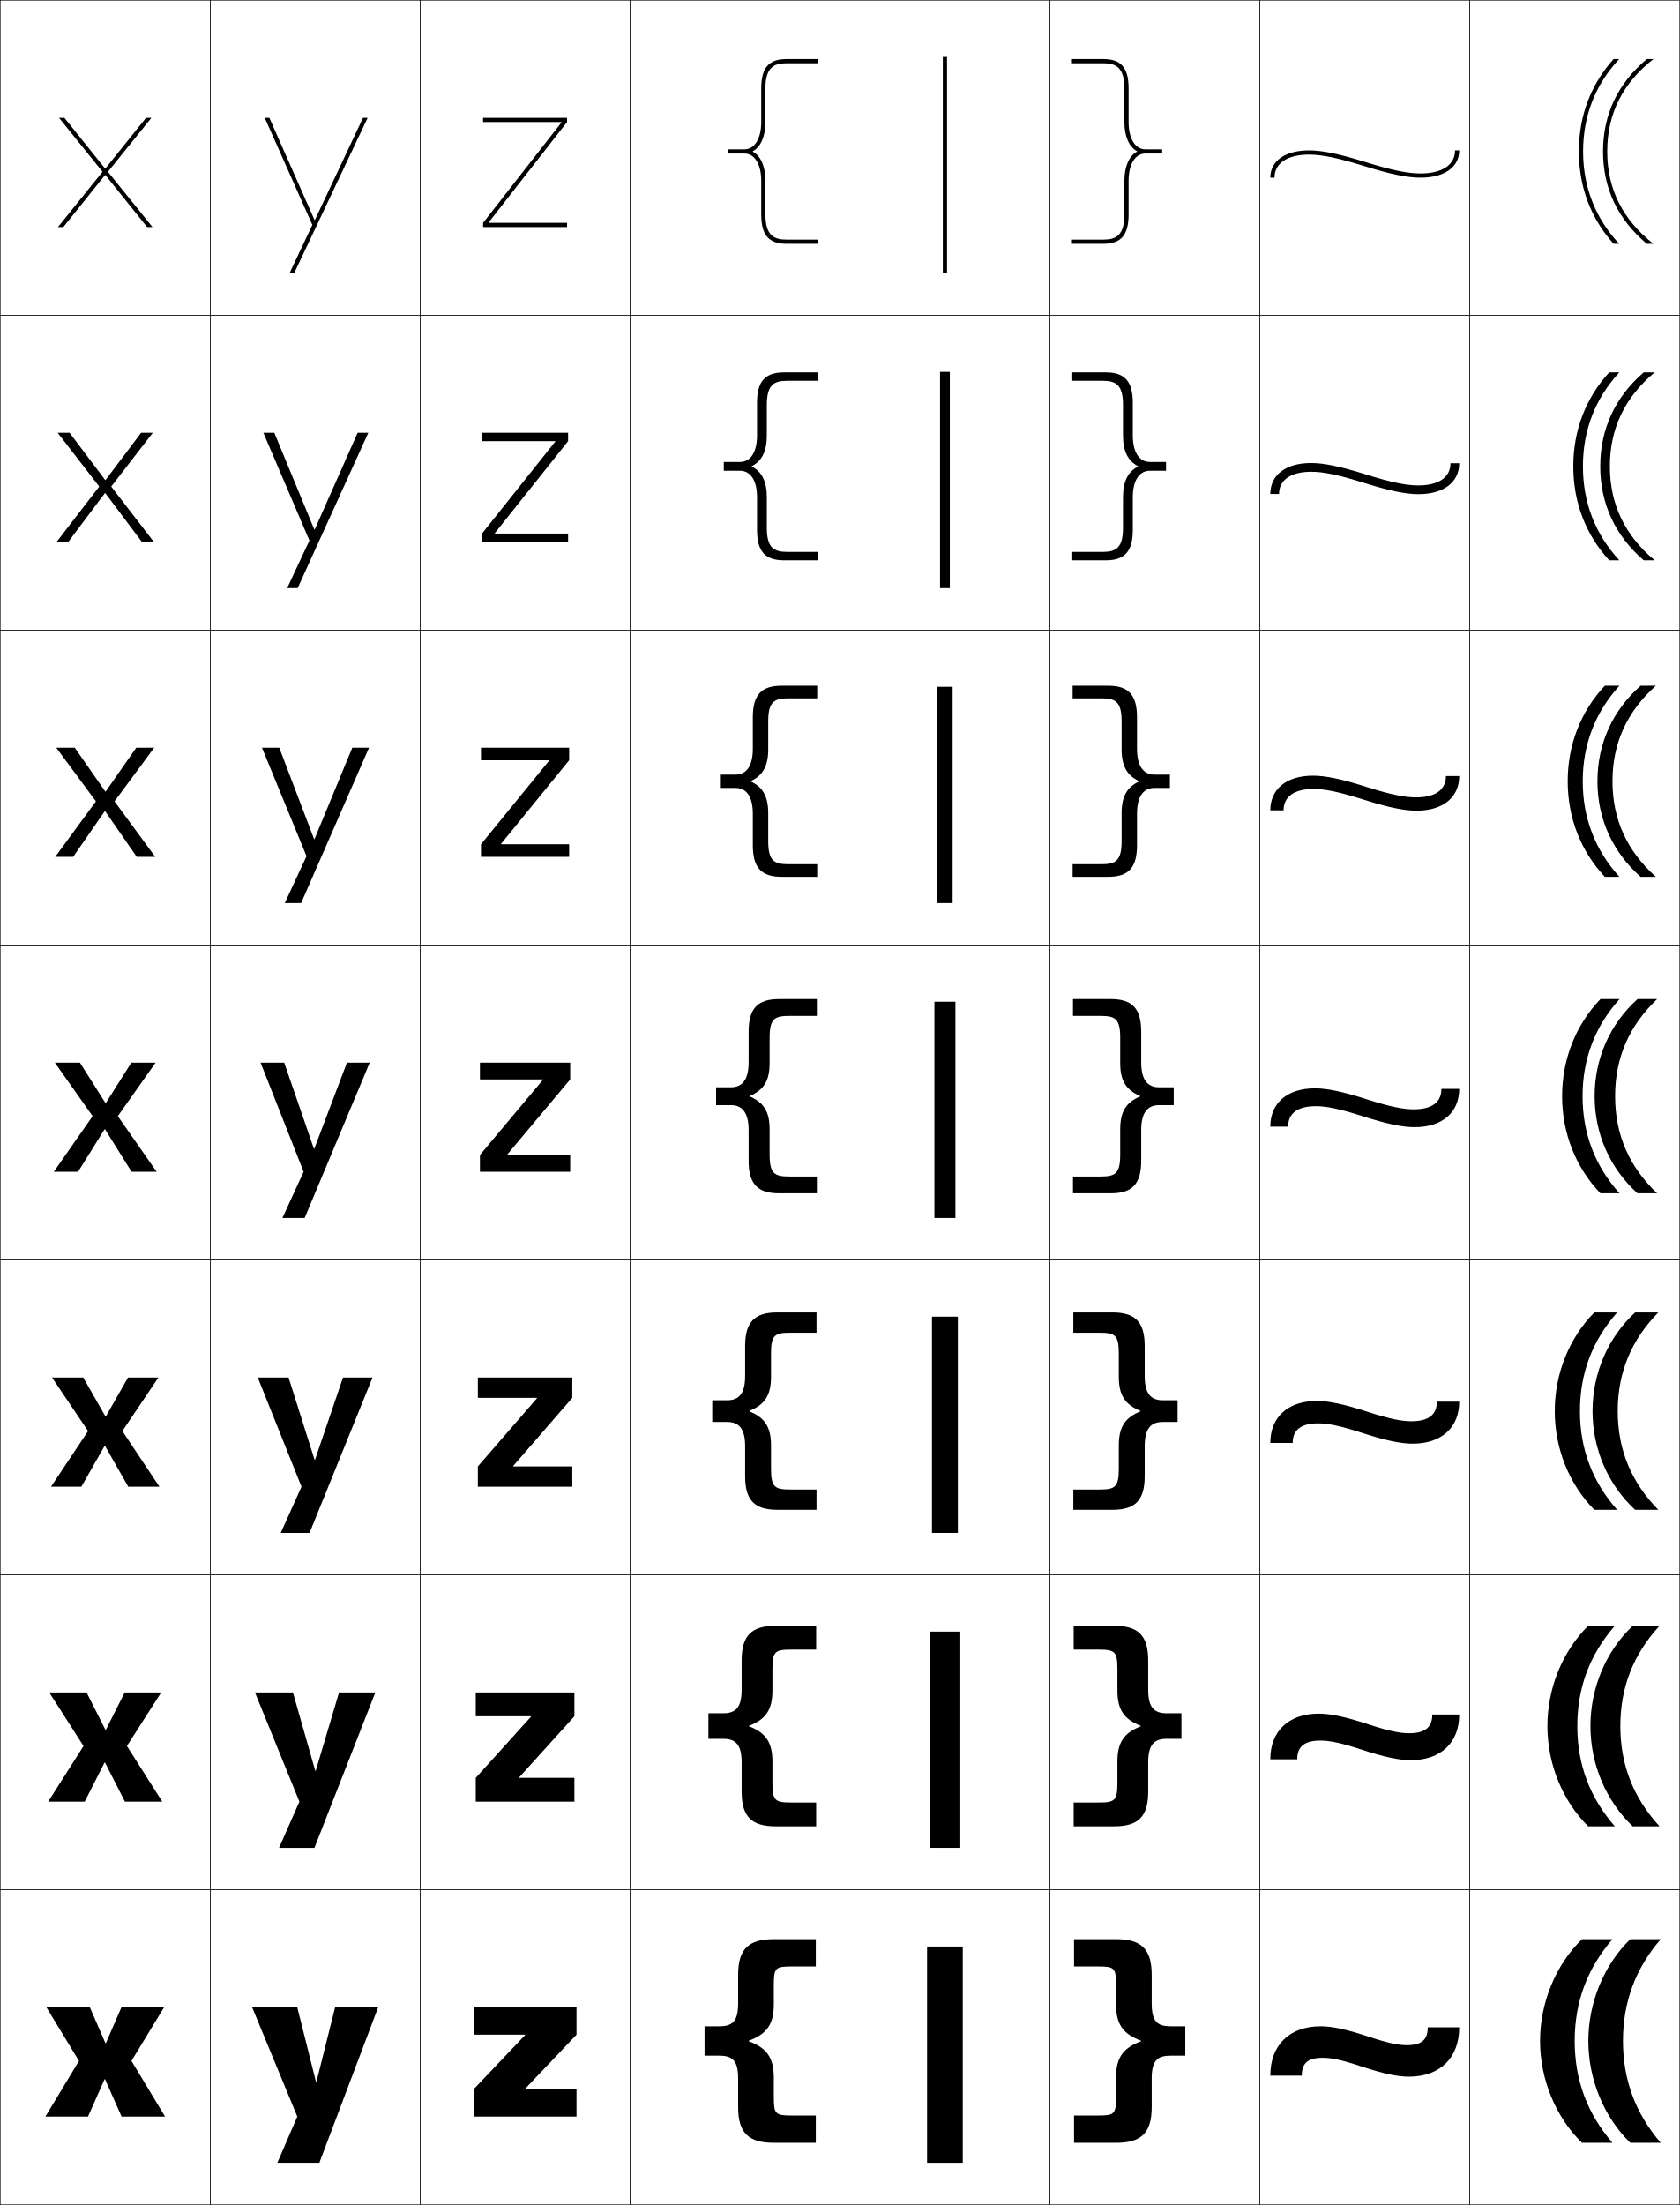
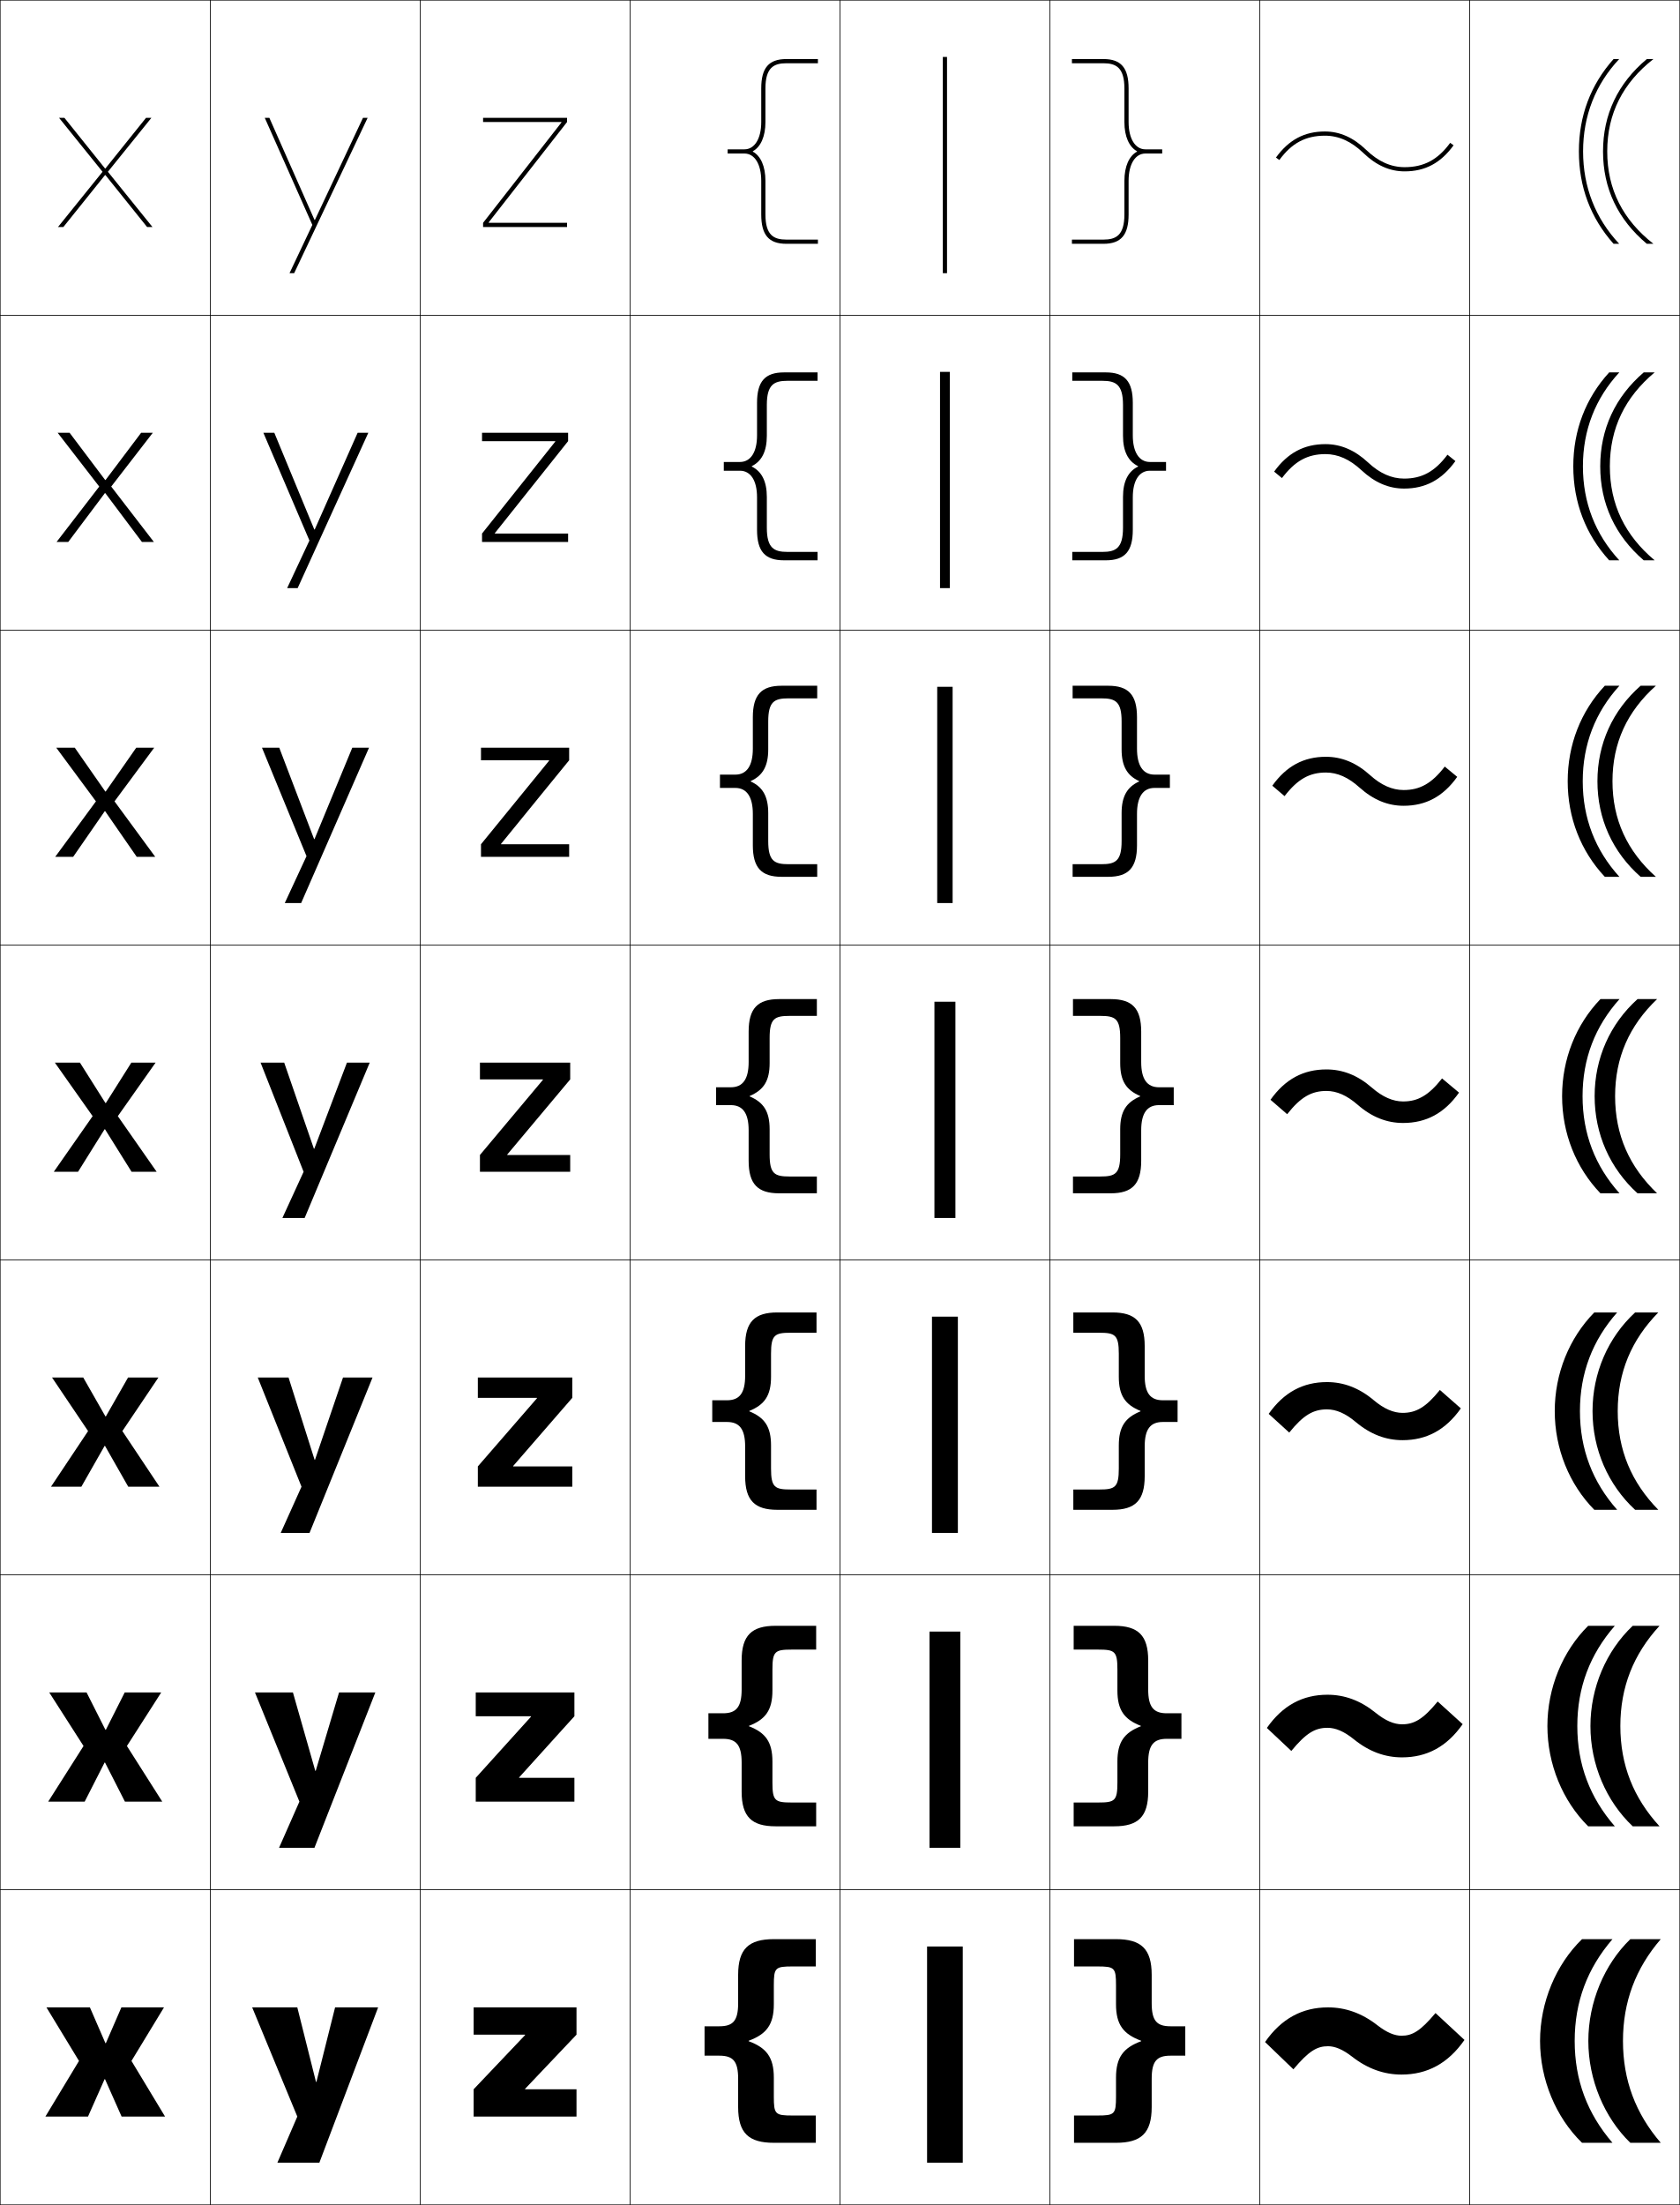
<svg xmlns="http://www.w3.org/2000/svg" width="800.25" height="1050.25" viewBox="0 0 800.25 1050.25" overflow="visible" enable-background="new 0 0 800.25 1050.25" xml:space="preserve">
  <g id="レイヤー1">
    <g>
      <rect x="0.125" y="0.125" fill="none" stroke="#000000" stroke-width="0.25" width="100" height="150" />
      <rect x="100.125" y="0.125" fill="none" stroke="#000000" stroke-width="0.25" width="100" height="150" />
      <rect x="200.125" y="0.125" fill="none" stroke="#000000" stroke-width="0.25" width="100" height="150" />
      <rect x="300.125" y="0.125" fill="none" stroke="#000000" stroke-width="0.25" width="100" height="150" />
      <rect x="400.125" y="0.125" fill="none" stroke="#000000" stroke-width="0.25" width="100" height="150" />
      <rect x="500.125" y="0.125" fill="none" stroke="#000000" stroke-width="0.25" width="100" height="150" />
      <rect x="600.125" y="0.125" fill="none" stroke="#000000" stroke-width="0.25" width="100" height="150" />
      <rect x="0.125" y="150.125" fill="none" stroke="#000000" stroke-width="0.25" width="100" height="150" />
      <rect x="100.125" y="150.125" fill="none" stroke="#000000" stroke-width="0.25" width="100" height="150" />
      <rect x="200.125" y="150.125" fill="none" stroke="#000000" stroke-width="0.25" width="100" height="150" />
      <rect x="300.125" y="150.125" fill="none" stroke="#000000" stroke-width="0.25" width="100" height="150" />
      <rect x="400.125" y="150.125" fill="none" stroke="#000000" stroke-width="0.25" width="100" height="150" />
      <rect x="500.125" y="150.125" fill="none" stroke="#000000" stroke-width="0.25" width="100" height="150" />
      <rect x="600.125" y="150.125" fill="none" stroke="#000000" stroke-width="0.25" width="100" height="150" />
      <rect x="0.125" y="300.125" fill="none" stroke="#000000" stroke-width="0.25" width="100" height="150" />
      <rect x="100.125" y="300.125" fill="none" stroke="#000000" stroke-width="0.25" width="100" height="150" />
      <rect x="200.125" y="300.125" fill="none" stroke="#000000" stroke-width="0.25" width="100" height="150" />
      <rect x="300.125" y="300.125" fill="none" stroke="#000000" stroke-width="0.25" width="100" height="150" />
      <rect x="400.125" y="300.125" fill="none" stroke="#000000" stroke-width="0.25" width="100" height="150" />
      <rect x="500.125" y="300.125" fill="none" stroke="#000000" stroke-width="0.25" width="100" height="150" />
      <rect x="600.125" y="300.125" fill="none" stroke="#000000" stroke-width="0.25" width="100" height="150" />
      <rect x="0.125" y="450.125" fill="none" stroke="#000000" stroke-width="0.25" width="100" height="150" />
      <rect x="100.125" y="450.125" fill="none" stroke="#000000" stroke-width="0.25" width="100" height="150" />
      <rect x="200.125" y="450.125" fill="none" stroke="#000000" stroke-width="0.25" width="100" height="150" />
      <rect x="300.125" y="450.125" fill="none" stroke="#000000" stroke-width="0.25" width="100" height="150" />
      <rect x="400.125" y="450.125" fill="none" stroke="#000000" stroke-width="0.25" width="100" height="150" />
      <rect x="500.125" y="450.125" fill="none" stroke="#000000" stroke-width="0.25" width="100" height="150" />
      <rect x="600.125" y="450.125" fill="none" stroke="#000000" stroke-width="0.25" width="100" height="150" />
      <rect x="0.125" y="600.125" fill="none" stroke="#000000" stroke-width="0.25" width="100" height="150" />
      <rect x="100.125" y="600.125" fill="none" stroke="#000000" stroke-width="0.25" width="100" height="150" />
      <rect x="200.125" y="600.125" fill="none" stroke="#000000" stroke-width="0.25" width="100" height="150" />
      <rect x="300.125" y="600.125" fill="none" stroke="#000000" stroke-width="0.25" width="100" height="150" />
      <rect x="400.125" y="600.125" fill="none" stroke="#000000" stroke-width="0.25" width="100" height="150" />
      <rect x="500.125" y="600.125" fill="none" stroke="#000000" stroke-width="0.25" width="100" height="150" />
      <rect x="600.125" y="600.125" fill="none" stroke="#000000" stroke-width="0.25" width="100" height="150" />
      <rect x="0.125" y="750.125" fill="none" stroke="#000000" stroke-width="0.25" width="100" height="150" />
      <rect x="100.125" y="750.125" fill="none" stroke="#000000" stroke-width="0.25" width="100" height="150" />
      <rect x="200.125" y="750.125" fill="none" stroke="#000000" stroke-width="0.25" width="100" height="150" />
      <rect x="300.125" y="750.125" fill="none" stroke="#000000" stroke-width="0.25" width="100" height="150" />
      <rect x="400.125" y="750.125" fill="none" stroke="#000000" stroke-width="0.25" width="100" height="150" />
      <rect x="500.125" y="750.125" fill="none" stroke="#000000" stroke-width="0.25" width="100" height="150" />
      <rect x="600.125" y="750.125" fill="none" stroke="#000000" stroke-width="0.25" width="100" height="150" />
      <rect x="0.125" y="900.125" fill="none" stroke="#000000" stroke-width="0.25" width="100" height="150" />
      <rect x="100.125" y="900.125" fill="none" stroke="#000000" stroke-width="0.25" width="100" height="150" />
      <rect x="200.125" y="900.125" fill="none" stroke="#000000" stroke-width="0.25" width="100" height="150" />
      <rect x="300.125" y="900.125" fill="none" stroke="#000000" stroke-width="0.25" width="100" height="150" />
      <rect x="400.125" y="900.125" fill="none" stroke="#000000" stroke-width="0.25" width="100" height="150" />
      <rect x="500.125" y="900.125" fill="none" stroke="#000000" stroke-width="0.25" width="100" height="150" />
      <rect x="600.125" y="900.125" fill="none" stroke="#000000" stroke-width="0.25" width="100" height="150" />
      <rect x="700.125" y="0.125" fill="none" stroke="#000000" stroke-width="0.25" width="100" height="150" />
      <rect x="700.125" y="150.125" fill="none" stroke="#000000" stroke-width="0.25" width="100" height="150" />
      <rect x="700.125" y="300.125" fill="none" stroke="#000000" stroke-width="0.25" width="100" height="150" />
      <rect x="700.125" y="450.125" fill="none" stroke="#000000" stroke-width="0.25" width="100" height="150" />
      <rect x="700.125" y="600.125" fill="none" stroke="#000000" stroke-width="0.25" width="100" height="150" />
      <rect x="700.125" y="750.125" fill="none" stroke="#000000" stroke-width="0.25" width="100" height="150" />
      <rect x="700.125" y="900.125" fill="none" stroke="#000000" stroke-width="0.25" width="100" height="150" />
    </g>
    <g>
      <rect x="441.625" y="927.125" width="17" height="103" />
      <rect x="442.791" y="777.125" width="14.667" height="103" />
      <rect x="443.958" y="627.125" width="12.334" height="103" />
      <rect x="445.125" y="477.125" width="10" height="103" />
      <rect x="446.458" y="327.125" width="7.333" height="103" />
      <rect x="447.792" y="177.125" width="4.666" height="103" />
      <rect x="449.125" y="27.125" width="2" height="103" />
    </g>
    <g>
      <path d="M358.622,72.025C362.363,69.986,364.625,65.037,364.625,58.125v-16c0-9.959,3.998-12,10-12      h15v-2h-15c-8.411,0-12,4.187-12,14v16c0,7.897-3.141,13-8,13h-8v2h8c4.859,0,8,5.103,8,13v16      c0,9.813,3.589,14,12,14h15v-2h-15c-6.002,0-10-2.041-10-12v-16      c0-6.912-2.262-11.861-6.003-13.9V72.025z" />
      <path d="M344.792,220.042h7.667c5.138,0,8.167-4.676,8.167-12.667v-15.5      c0-10.247,3.834-14.5,12.833-14.5h16v4H375.125      c-6.394,0-9.833,1.793-9.833,11.5v14.667c0,7.427-2.45,12.171-7.169,14.483v0.2      c4.719,2.312,7.169,7.055,7.169,14.483v14.667c0,9.708,3.439,11.5,9.833,11.5h14.333      V266.875h-16c-8.999,0-12.833-4.254-12.833-14.5V236.875      c0-7.992-3.029-12.667-8.167-12.667h-7.667V220.042z" />
      <path d="M342.958,368.958h7.333c5.417,0,8.333-4.249,8.333-12.333v-15      c0-10.681,4.08-15,13.667-15h17v6H375.625c-6.784,0-9.667,1.544-9.667,11v13.333      c0,7.944-2.637,12.481-8.334,15.067v0.2c5.697,2.586,8.334,7.122,8.334,15.066      V400.625c0,9.455,2.883,11,9.667,11h13.667v6h-17c-9.587,0-13.667-4.32-13.667-15v-15      c0-8.086-2.917-12.333-8.333-12.333h-7.333V368.958z" />
      <path d="M366.625,506.375c0,8.46-2.825,12.791-9.5,15.65v0.2      c6.675,2.859,9.5,7.189,9.5,15.649v12c0,9.203,2.325,10.5,9.5,10.5h13v8h-18      c-10.174,0-14.5-4.387-14.5-15.5v-14.5c0-8.18-2.805-12-8.5-12h-7v-8.5h7c5.695,0,8.5-3.822,8.5-12      v-14.5c0-11.115,4.326-15.5,14.5-15.5h18v8h-13c-7.175,0-9.5,1.296-9.5,10.5V506.375z" />
      <path d="M339.291,666.958h7c5.973,0,8.667-3.396,8.667-11.666V641.125      c0-11.549,4.572-16,15.333-16h18.667v9.666H376.625c-7.566,0-9.334,1.048-9.334,10v11      c0,8.884-3.05,13.278-10.333,16.233v0.201      c7.283,2.955,10.333,7.349,10.333,16.232v11c0,8.952,1.768,10,9.334,10h12.333V719.125      h-18.667c-10.761,0-15.333-4.452-15.333-16v-14.167      c0-8.272-2.693-11.667-8.667-11.667h-7V666.958z" />
      <path d="M337.458,816.042h7c6.251,0,8.833-2.969,8.833-11.334V790.875      c0-11.982,4.818-16.5,16.166-16.5h19.334v11.333H377.125c-7.957,0-9.167,0.8-9.167,9.5      v10c0,9.308-3.274,13.765-11.166,16.816v0.2      c7.892,3.053,11.166,7.51,11.166,16.817v10c0,8.7,1.21,9.5,9.167,9.5h11.667      V869.875h-19.334c-11.348,0-16.166-4.519-16.166-16.5v-13.833      c0-8.366-2.582-11.334-8.833-11.334h-7V816.042z" />
      <path d="M356.625,972.024c8.5-3.148,12-7.668,12-17.399v-9c0-8.449,0.652-9,9-9h11v-13h-20      c-11.936,0-17,4.584-17,17v13.5c0,8.459-2.471,11-9,11h-7v14h7c6.529,0,9,2.541,9,11v13.5      c0,12.416,5.064,17,17,17h20v-13h-11c-8.348,0-9-0.551-9-9v-9c0-9.731-3.5-14.252-12-17.4      V972.024z" />
    </g>
    <g>
      <path d="M541.628,72.025C537.887,69.986,535.625,65.037,535.625,58.125v-16c0-9.959-3.998-12-10-12      h-15v-2h15c8.411,0,12,4.187,12,14v16c0,7.897,3.141,13,8,13h8v2h-8c-4.859,0-8,5.103-8,13v16      c0,9.813-3.589,14-12,14h-15v-2h15c6.002,0,10-2.041,10-12v-16      c0-6.912,2.262-11.861,6.003-13.9V72.025z" />
      <path d="M555.458,220.042v4.167h-7.667c-5.138,0-8.166,4.675-8.166,12.667v15.5      c0,10.247-3.835,14.5-12.834,14.5h-16v-4H525.125      c6.393,0,9.833-1.792,9.833-11.5v-14.667c0-7.428,2.45-12.17,7.169-14.483      v-0.2c-4.719-2.312-7.169-7.056-7.169-14.483v-14.667c0-9.707-3.44-11.5-9.833-11.5      h-14.334V177.375h16c8.999,0,12.834,4.252,12.834,14.5V207.375      c0,7.99,3.028,12.667,8.166,12.667H555.458z" />
      <path d="M557.292,368.958v6.333h-7.334c-5.416,0-8.333,4.248-8.333,12.333v15      c0,10.68-4.08,15-13.667,15h-17v-6H524.625c6.784,0,9.667-1.545,9.667-11v-13.333      c0-7.944,2.637-12.48,8.334-15.066v-0.2      c-5.697-2.586-8.334-7.123-8.334-15.067V343.625c0-9.456-2.883-11-9.667-11h-13.667v-6      h17c9.587,0,13.667,4.319,13.667,15v15c0,8.084,2.917,12.333,8.333,12.333H557.292z" />
      <path d="M533.625,506.375c0,8.46,2.825,12.791,9.5,15.65v0.2      c-6.675,2.859-9.5,7.189-9.5,15.649v12c0,9.203-2.325,10.5-9.5,10.5h-13v8h18      c10.174,0,14.5-4.387,14.5-15.5v-14.5c0-8.18,2.805-12,8.5-12h7v-8.5h-7c-5.695,0-8.5-3.822-8.5-12      v-14.5c0-11.115-4.326-15.5-14.5-15.5h-18v8h13c7.175,0,9.5,1.296,9.5,10.5V506.375z" />
      <path d="M560.958,666.958v10.333h-7c-5.973,0-8.667,3.395-8.667,11.667V703.125      c0,11.548-4.571,16-15.333,16h-18.667v-9.667H523.625c7.565,0,9.333-1.048,9.333-10v-11      c0-8.884,3.05-13.277,10.334-16.232v-0.201      c-7.284-2.955-10.334-7.35-10.334-16.233v-11c0-8.952-1.768-10-9.333-10h-12.334      V625.125h18.667c10.762,0,15.333,4.451,15.333,16v14.167      c0,8.271,2.694,11.666,8.667,11.666H560.958z" />
      <path d="M562.792,816.042v12.166h-7c-6.252,0-8.834,2.968-8.834,11.334V853.375      c0,11.981-4.818,16.5-16.166,16.5h-19.334v-11.333H523.125c7.957,0,9.167-0.8,9.167-9.5      v-10c0-9.308,3.274-13.765,11.166-16.817v-0.2      c-7.892-3.052-11.166-7.509-11.166-16.816v-10c0-8.7-1.21-9.5-9.167-9.5h-11.667      V774.375h19.334c11.348,0,16.166,4.518,16.166,16.5v13.833      c0,8.365,2.582,11.334,8.834,11.334H562.792z" />
      <path d="M543.625,972.024c-8.5-3.148-12-7.668-12-17.399v-9c0-8.449-0.652-9-9-9h-11v-13h20      c11.936,0,17,4.584,17,17v13.5c0,8.459,2.471,11,9,11h7v14h-7c-6.529,0-9,2.541-9,11v13.5      c0,12.416-5.064,17-17,17h-20v-13h11c8.348,0,9-0.551,9-9v-9c0-9.731,3.5-14.252,12-17.4      V972.024z" />
    </g>
    <g>
      <polygon points="50.025,990.32 57.925,1008.125 78.625,1008.125 62.625,981.625 78.125,956.125       57.825,956.125 50.425,973.176 50.225,973.176 42.825,956.125 22.125,956.125 37.625,981.625       21.625,1008.125 41.925,1008.125 49.825,990.32 " />
      <polygon points="50.025,839.505 59.508,858.125 77.291,858.125 60.458,831.625 76.792,806.125       59.408,806.125 50.425,823.908 50.224,823.908 41.242,806.125 23.458,806.125 39.792,831.625       22.958,858.125 40.341,858.125 49.825,839.505 " />
      <polygon points="50.025,688.69 61.092,708.125 75.958,708.125 58.292,681.625 75.458,656.125       60.992,656.125 50.425,674.642 50.225,674.642 39.659,656.125 24.792,656.125 41.958,681.625       24.292,708.125 38.758,708.125 49.825,688.69 " />
      <polygon points="50.025,537.875 62.675,558.125 74.625,558.125 56.125,531.625 74.125,506.125 62.575,506.125       50.425,525.375 50.225,525.375 38.075,506.125 26.125,506.125 44.125,531.625 25.625,558.125 37.175,558.125       49.825,537.875 " />
      <polygon points="35.611,356.125 26.791,356.125 45.698,381.688 26.292,408.125       34.845,408.125 49.892,386.384 50.091,386.384 65.138,408.125 73.958,408.125       54.551,381.688 73.458,356.125 64.905,356.125 50.358,376.993 50.158,376.993 " />
      <polygon points="33.148,206.125 27.458,206.125 47.271,231.751 26.958,258.125 32.515,258.125       49.958,234.893 50.159,234.893 67.602,258.125 73.292,258.125 52.979,231.751       72.792,206.125 67.235,206.125 50.292,228.61 50.091,228.61 " />
      <polygon points="50.225,83.402 70.065,108.125 72.625,108.125 51.405,81.815 72.125,56.125       69.565,56.125 50.225,80.228 50.025,80.228 30.685,56.125 28.125,56.125 48.845,81.815       27.625,108.125 30.185,108.125 50.025,83.402 " />
    </g>
    <g>
      <polygon points="250.125,995.125 274.625,995.125 274.625,1008.125 225.625,1008.125 225.625,995.125 250.125,969.325       250.125,969.125 225.625,969.125 225.625,956.125 274.625,956.125 274.625,969.125 250.125,994.925 " />
      <polygon points="247.292,846.791 273.625,846.791 273.625,858.125 226.625,858.125 226.625,846.791       252.958,817.658 252.958,817.458 226.625,817.458 226.625,806.125 273.625,806.125       273.625,817.458 247.292,846.592 " />
      <polygon points="244.458,698.458 272.625,698.458 272.625,708.125 227.625,708.125 227.625,698.458       255.792,665.992 255.792,665.792 227.625,665.792 227.625,656.125 272.625,656.125 272.625,665.792       244.458,698.258 " />
      <polygon points="228.625,506.125 271.625,506.125 271.625,514.125 241.625,549.925 241.625,550.125 271.625,550.125       271.625,558.125 228.625,558.125 228.625,550.125 258.625,514.325 258.625,514.125 228.625,514.125 " />
      <polygon points="229.125,356.125 271.125,356.125 271.125,362.125 238.682,401.924 238.682,402.125       271.125,402.125 271.125,408.125 229.125,408.125 229.125,402.125 261.568,362.325 261.568,362.125       229.125,362.125 " />
      <polygon points="229.625,206.125 270.625,206.125 270.625,210.125 235.738,253.925 235.738,254.125       270.625,254.125 270.625,258.125 229.625,258.125 229.625,254.125 264.512,210.325 264.512,210.125       229.625,210.125 " />
      <polygon points="267.455,58.325 230.125,106.125 230.125,108.125 270.125,108.125 270.125,106.125 232.795,106.125       232.795,105.925 270.125,58.125 270.125,56.125 230.125,56.125 230.125,58.125 267.455,58.125 " />
    </g>
    <g>
      <polygon points="150.524,991.625 141.625,956.125 120.125,956.125 141.625,1008.125 132.125,1030.125 152.125,1030.125       180.125,956.125 159.625,956.125 150.725,991.625 " />
      <polygon points="150.191,843.458 139.541,806.125 121.458,806.125 142.625,858.125 132.925,880.125       149.791,880.125 178.792,806.125 161.508,806.125 150.391,843.458 " />
      <polygon points="149.858,695.292 137.458,656.125 122.792,656.125 143.625,708.125 133.726,730.125       147.458,730.125 177.458,656.125 163.392,656.125 150.058,695.292 " />
      <polygon points="149.524,547.125 135.375,506.125 124.125,506.125 144.625,558.125 134.525,580.125 145.125,580.125       176.125,506.125 165.275,506.125 149.725,547.125 " />
      <polygon points="133.021,356.125 124.792,356.125 146.013,407.791 135.654,430.125       143.458,430.125 175.791,356.125 167.821,356.125 149.823,399.663 149.623,399.663 " />
      <polygon points="130.668,206.125 125.458,206.125 147.402,257.458 136.784,280.125 141.792,280.125       175.458,206.125 170.367,206.125 149.921,252.201 149.721,252.201 " />
      <polygon points="149.819,104.739 128.314,56.125 126.125,56.125 148.791,107.125 137.913,130.125       140.125,130.125 175.125,56.125 172.913,56.125 150.02,104.739 " />
    </g>
    <g>
      <g>
        <path d="M754.125,72.125c0,16.999,5.909,31.947,17.198,44h-2.685       C757.689,103.822,752.125,89.034,752.125,72.125s5.564-31.697,16.514-44h2.685       C760.034,40.178,754.125,55.126,754.125,72.125z" />
        <path d="M784.479,116.125C770.65,104.51,763.625,89.725,763.625,72.125s7.025-32.385,20.854-44       H787.625c-14.497,11.362-22,25.911-22,44s7.503,32.638,22,44H784.479z" />
      </g>
      <g>
        <path d="M754.041,222.125c0,17.279,5.926,32.382,17.332,44.75h-4.82       c-11.192-12.257-17.095-27.589-17.095-44.75       c0-17.161,5.902-32.493,17.095-44.75h4.82       C759.967,189.743,754.041,204.846,754.041,222.125z" />
        <path d="M783.004,266.875c-13.593-11.684-20.712-27.013-20.712-44.75       c0-17.737,7.119-33.066,20.712-44.75h5.204       C774.128,189.167,766.875,203.938,766.875,222.125c0,18.188,7.253,32.958,21.333,44.75       H783.004z" />
      </g>
      <g>
        <path d="M753.958,372.125c0,17.559,5.942,32.816,17.466,45.5h-6.956       c-11.438-12.211-17.676-28.086-17.676-45.5s6.238-33.289,17.676-45.5h6.956       C759.9,339.31,753.958,354.566,753.958,372.125z" />
        <path d="M781.528,417.625c-13.357-11.753-20.57-27.625-20.57-45.5       s7.213-33.748,20.57-45.5h7.264C775.129,338.849,768.125,353.839,768.125,372.125       s7.004,33.276,20.667,45.5H781.528z" />
      </g>
      <g>
        <path d="M753.875,522.125c0,17.839,5.958,33.25,17.6,46.25h-9.093       C750.701,556.21,744.125,539.791,744.125,522.125s6.576-34.085,18.257-46.25h9.093       C759.833,488.875,753.875,504.286,753.875,522.125z" />
        <path d="M780.053,568.375C766.932,556.554,759.625,540.137,759.625,522.125       s7.307-34.429,20.428-46.25H789.375c-13.245,12.654-20,27.866-20,46.25s6.755,33.596,20,46.25       H780.053z" />
      </g>
      <g>
        <path d="M752.625,672.125c0,18.118,5.974,33.685,17.732,47h-10.895       c-11.925-12.119-18.838-29.082-18.838-47c0-17.919,6.913-34.881,18.838-47h10.895       C758.599,638.44,752.625,654.006,752.625,672.125z" />
        <path d="M778.91,719.125c-12.885-11.891-20.285-28.852-20.285-47       c0-18.149,7.4-35.11,20.285-47h11.048c-12.828,13.085-19.333,28.518-19.333,47       c0,18.481,6.505,33.915,19.333,47H778.91z" />
      </g>
      <g>
        <path d="M751.375,822.125c0,18.398,5.99,34.118,17.866,47.75h-12.697       C744.376,857.802,737.125,840.296,737.125,822.125s7.251-35.677,19.419-47.75h12.697       C757.365,788.007,751.375,803.727,751.375,822.125z" />
        <path d="M777.768,869.875C765.12,857.916,757.625,840.411,757.625,822.125       s7.495-35.791,20.143-47.75h12.774C778.131,787.892,771.875,803.545,771.875,822.125       s6.256,34.233,18.667,47.75H777.768z" />
      </g>
      <g>
        <path d="M750.125,972.125c0,18.679,6.007,34.553,18,48.5h-14.5c-12.411-12.027-20-30.076-20-48.5       s7.589-36.473,20-48.5h14.5C756.132,937.572,750.125,953.446,750.125,972.125z" />
        <path d="M773.125,972.125c0,18.679,6.007,34.553,18,48.5h-14.5c-12.411-12.027-20-30.076-20-48.5       s7.589-36.473,20-48.5h14.5C779.132,937.572,773.125,953.446,773.125,972.125z" />
      </g>
    </g>
    <g>
-       <path d="M648.125,984.125c10.936,3.631,17.661,5,23,5c14.901,0,24-9.004,24-23.5h-15      c0,5.924-2.878,8.5-10,8.5c-3.977,0-8.88-0.973-18-4c-10.936-3.63-17.661-5-23-5      c-14.901,0-24,9.006-24,23.5h15c0-5.924,2.878-8.5,10-8.5      C634.102,980.125,639.005,981.098,648.125,984.125z" />
-       <path d="M682.291,816.625c0,6.085-3.426,8.916-11.083,8.916      c-4.324,0-9.718-1.082-19.367-4.241c-11.196-3.673-18.137-5.092-23.633-5.092      c-14.319,0-23.083,8.335-23.083,21.75h12.833c0-6.084,3.427-8.917,11.084-8.917      c4.324,0,9.717,1.083,19.367,4.243c11.196,3.674,18.137,5.091,23.632,5.091      c14.32,0,23.084-8.333,23.084-21.75H682.291z" />
-       <path d="M684.458,667.625c0,6.245-3.975,9.333-12.166,9.333      c-4.674,0-10.556-1.191-20.734-4.484c-11.458-3.716-18.613-5.182-24.266-5.182      c-13.738,0-22.167,7.664-22.167,20h10.667c0-6.245,3.975-9.334,12.166-9.334      c4.674,0,10.556,1.193,20.734,4.486c11.458,3.715,18.613,5.181,24.266,5.181      c13.738,0,22.167-7.663,22.167-20H684.458z" />
-       <path d="M686.625,518.625c0,6.406-4.523,9.75-13.25,9.75c-5.021,0-11.393-1.302-22.102-4.727      C639.555,519.89,632.185,518.375,626.375,518.375c-13.156,0-21.25,6.994-21.25,18.25h8.5      c0-6.405,4.523-9.75,13.25-9.75c5.021,0,11.393,1.303,22.102,4.729      C660.695,535.361,668.065,536.875,673.875,536.875c13.156,0,21.25-6.992,21.25-18.25H686.625z" />
-       <path d="M674.458,379.792c-5.37,0-12.229-1.412-23.469-4.97      c-11.979-3.801-19.564-5.364-25.531-5.364c-12.574,0-20.333,6.324-20.333,16.5h6.333      c0-6.566,5.072-10.167,14.333-10.167c5.371,0,12.23,1.412,23.469,4.971      c11.98,3.8,19.564,5.362,25.531,5.362c12.575,0,20.334-6.322,20.334-16.5      h-6.334C688.791,376.191,683.72,379.792,674.458,379.792z" />
-       <path d="M675.542,231.208c-5.72,0-13.067-1.521-24.836-5.212      c-12.241-3.844-20.04-5.455-26.164-5.455c-11.993,0-19.417,5.653-19.417,14.75      h4.167c0-6.727,5.619-10.583,15.416-10.583c5.72,0,13.067,1.522,24.836,5.213      c12.241,3.844,20.04,5.454,26.164,5.454c11.993,0,19.417-5.651,19.417-14.75h-4.167      C690.958,227.353,685.339,231.208,675.542,231.208z" />
-       <path d="M693.125,71.625c0,6.889-6.168,11-16.5,11c-6.068,0-13.904-1.631-26.203-5.455      C637.92,73.283,629.906,71.625,623.625,71.625c-11.411,0-18.5,4.982-18.5,13h2      c0-6.887,6.168-11,16.5-11c6.068,0,13.904,1.632,26.203,5.455      C662.33,82.967,670.344,84.625,676.625,84.625c11.411,0,18.5-4.98,18.5-13H693.125z" />
+       <path d="M607.816,75.036l1.617,1.178c5.834-8.015,12.524-11.588,21.691-11.588      c6.579,0,12.566,2.688,18.307,8.219c6.129,5.908,12.571,8.781,19.693,8.781      c9.738,0,17.145-3.943,23.309-12.412l-1.617-1.178      c-5.834,8.015-12.524,11.59-21.691,11.59c-6.579,0-12.566-2.689-18.307-8.221      c-6.129-5.907-12.571-8.779-19.693-8.779      C621.387,62.626,613.98,66.567,607.816,75.036z" />
+       <path d="M606.951,224.634l3.725,3.073c6.053-8.092,12.237-11.415,20.699-11.415      c6.02,0,11.618,2.488,17.172,7.682c6.334,5.9,13.016,8.734,20.328,8.734      c10.156,0,17.988-4.168,24.424-13.093l-3.774-3.04      c-6.03,8.065-12.203,11.383-20.649,11.383c-5.986,0-11.619-2.49-17.173-7.684      c-6.333-5.899-13.015-8.733-20.327-8.733      C621.219,211.542,613.387,215.709,606.951,224.634z" />
+       <path d="M606.086,374.232l5.833,4.969c6.271-8.169,11.95-11.241,19.706-11.241      c5.459,0,10.671,2.288,16.038,7.145c6.538,5.891,13.459,8.688,20.962,8.688      c10.574,0,18.832-4.394,25.539-13.774l-5.931-4.902      c-6.228,8.117-11.884,11.177-19.608,11.177c-5.394,0-10.671-2.291-16.038-7.147      c-6.538-5.89-13.459-8.687-20.962-8.687      C621.051,360.458,612.793,364.852,606.086,374.232z" />
+       <path d="M668.375,524.626c-4.801,0-9.723-2.091-14.903-6.61      C646.729,512.134,639.568,509.375,631.875,509.375c-10.992,0-19.676,4.619-26.654,14.455      l7.941,6.864c6.49-8.246,11.663-11.068,18.713-11.068      c4.899,0,9.723,2.089,14.903,6.608c6.743,5.883,13.903,8.641,21.597,8.641      c10.992,0,19.676-4.619,26.654-14.455l-8.088-6.765      C680.518,521.823,675.379,524.626,668.375,524.626z" />
+       <path d="M668.125,672.959c-4.274,0-8.791-1.873-13.769-6.073      c-6.97-5.85-14.348-8.595-22.231-8.595c-11.41,0-20.52,4.845-27.77,15.137      l9.794,8.91c6.797-8.436,11.535-11.046,17.976-11.046      c4.339,0,8.791,1.871,13.769,6.072c6.969,5.85,14.348,8.594,22.231,8.594      c11.41,0,20.52-4.844,27.77-15.137l-9.992-8.776      C679.194,670.375,674.503,672.959,668.125,672.959z" />
+       <path d="M667.875,821.292c-3.747,0-7.858-1.654-12.635-5.537      c-7.194-5.815-14.791-8.547-22.865-8.547c-11.828,0-21.363,5.07-28.885,15.818      l11.647,10.955c7.104-8.625,11.407-11.022,17.237-11.022      c3.779,0,7.858,1.653,12.635,5.536c7.194,5.816,14.791,8.547,22.865,8.547      c11.828,0,21.363-5.07,28.885-15.818l-11.896-10.788      C677.872,818.928,673.627,821.292,667.875,821.292z" />
+       <path d="M667.625,969.625c-3.22,0-6.927-1.436-11.5-5c-7.42-5.783-15.235-8.5-23.5-8.5      c-12.246,0-22.207,5.295-30,16.5l13.5,13c7.411-8.814,11.279-11,16.5-11      c3.22,0,6.927,1.436,11.5,5c7.42,5.783,15.235,8.5,23.5,8.5      c12.246,0,22.207-5.295,30-16.5l-13.8-12.8      C676.549,967.48,672.751,969.625,667.625,969.625z" />
    </g>
  </g>
</svg>
